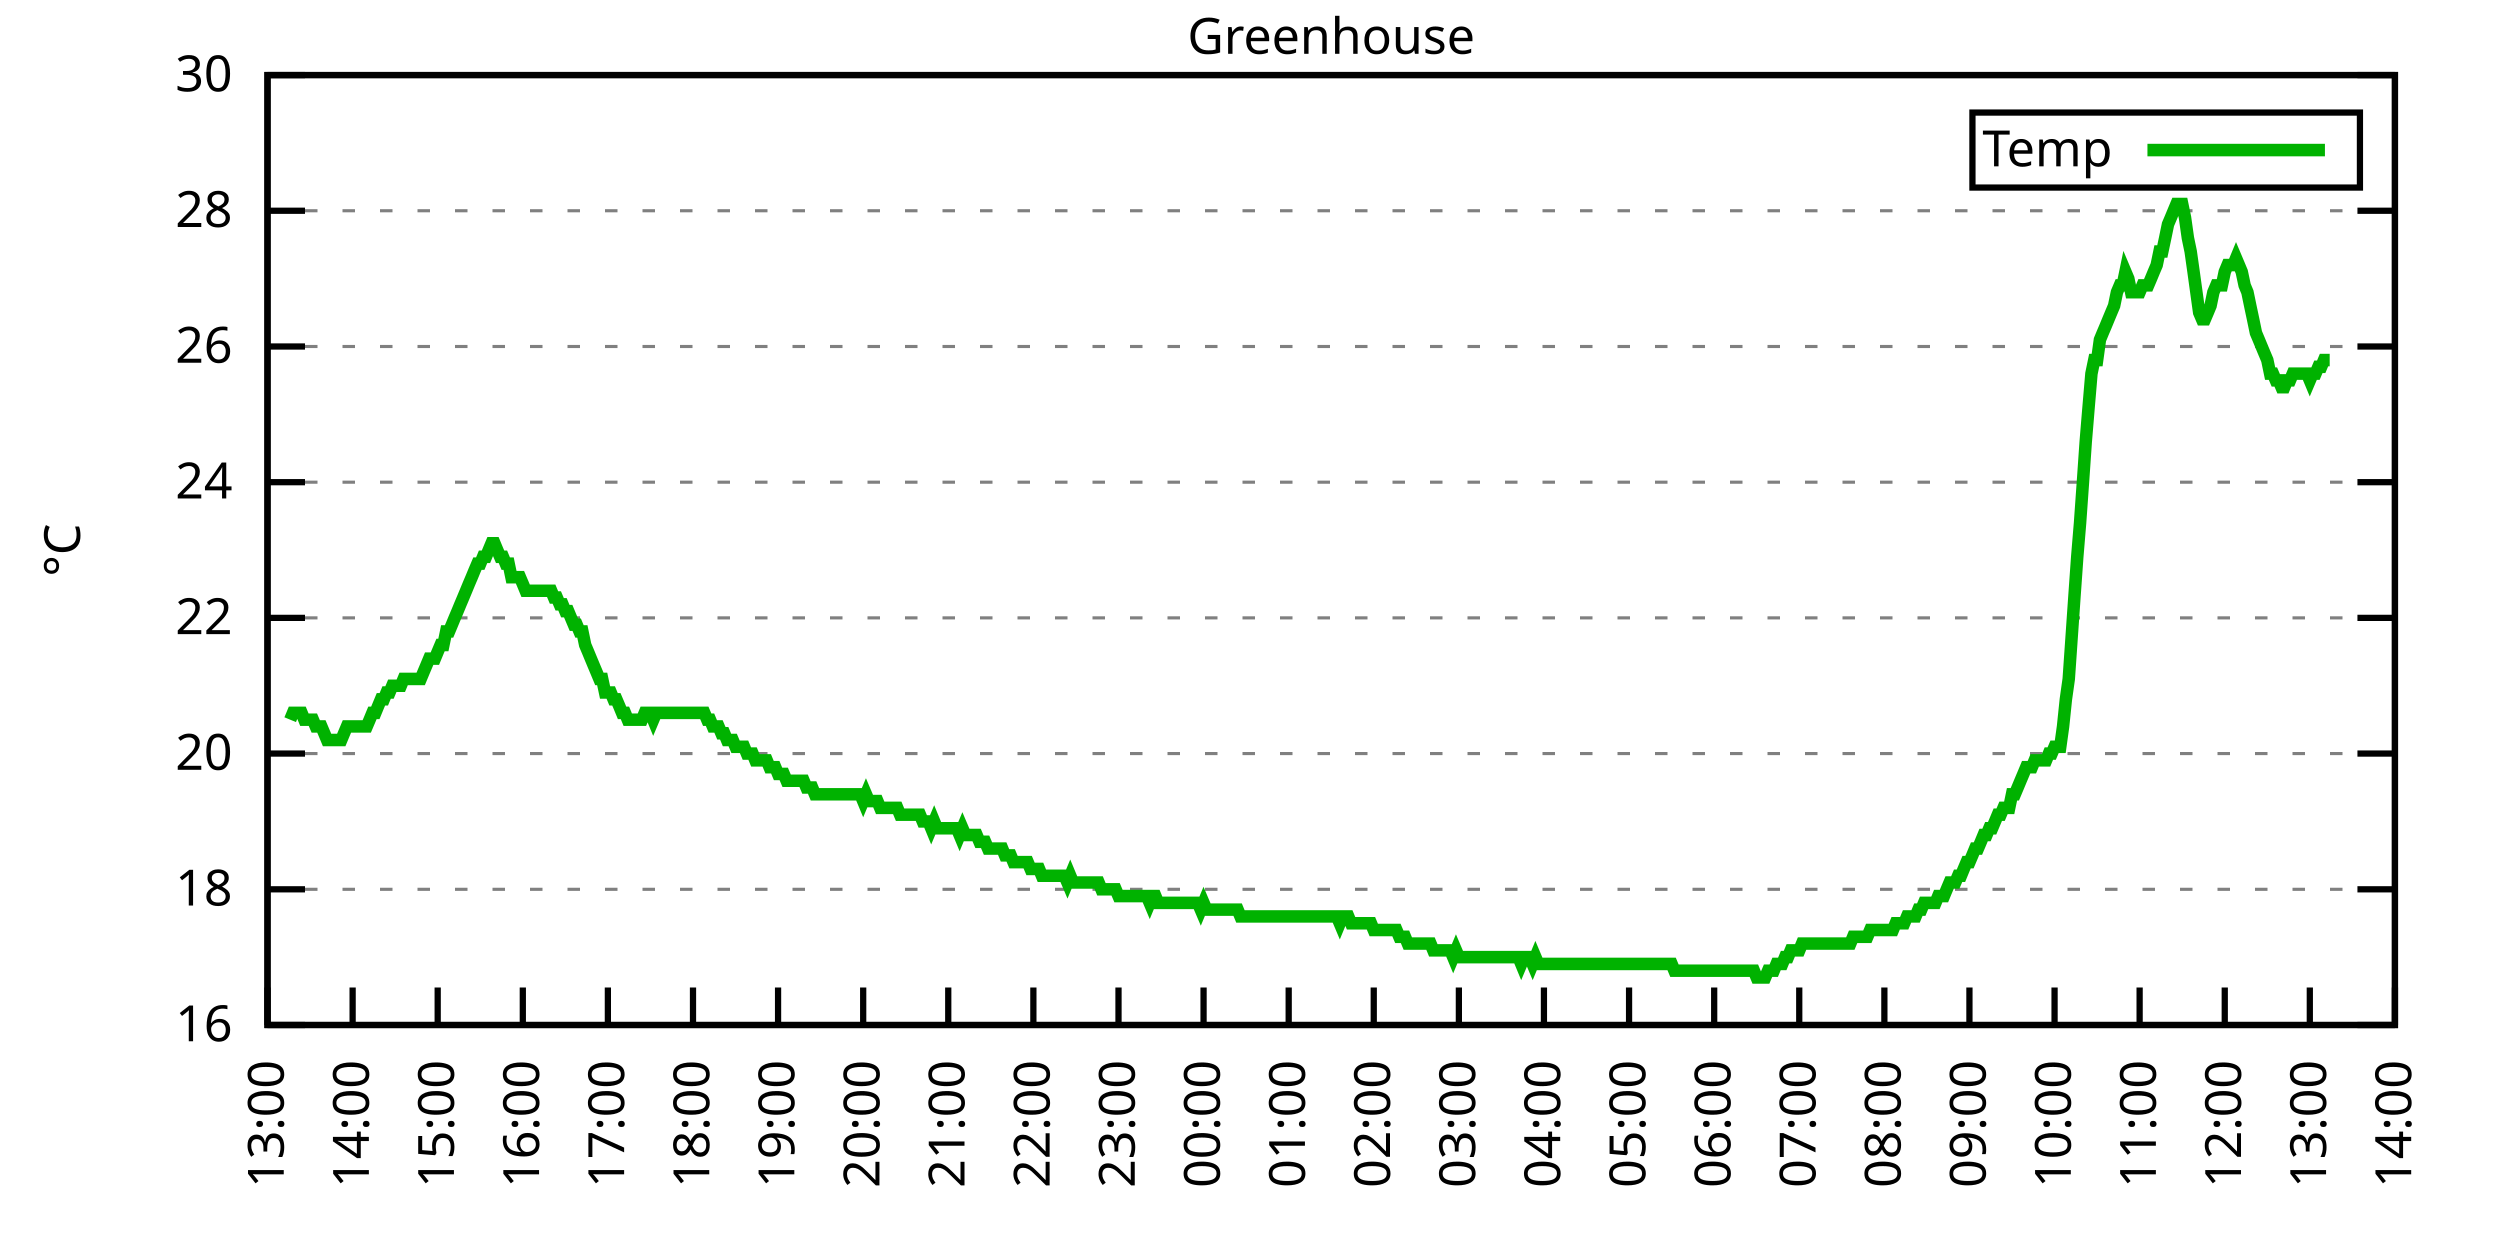
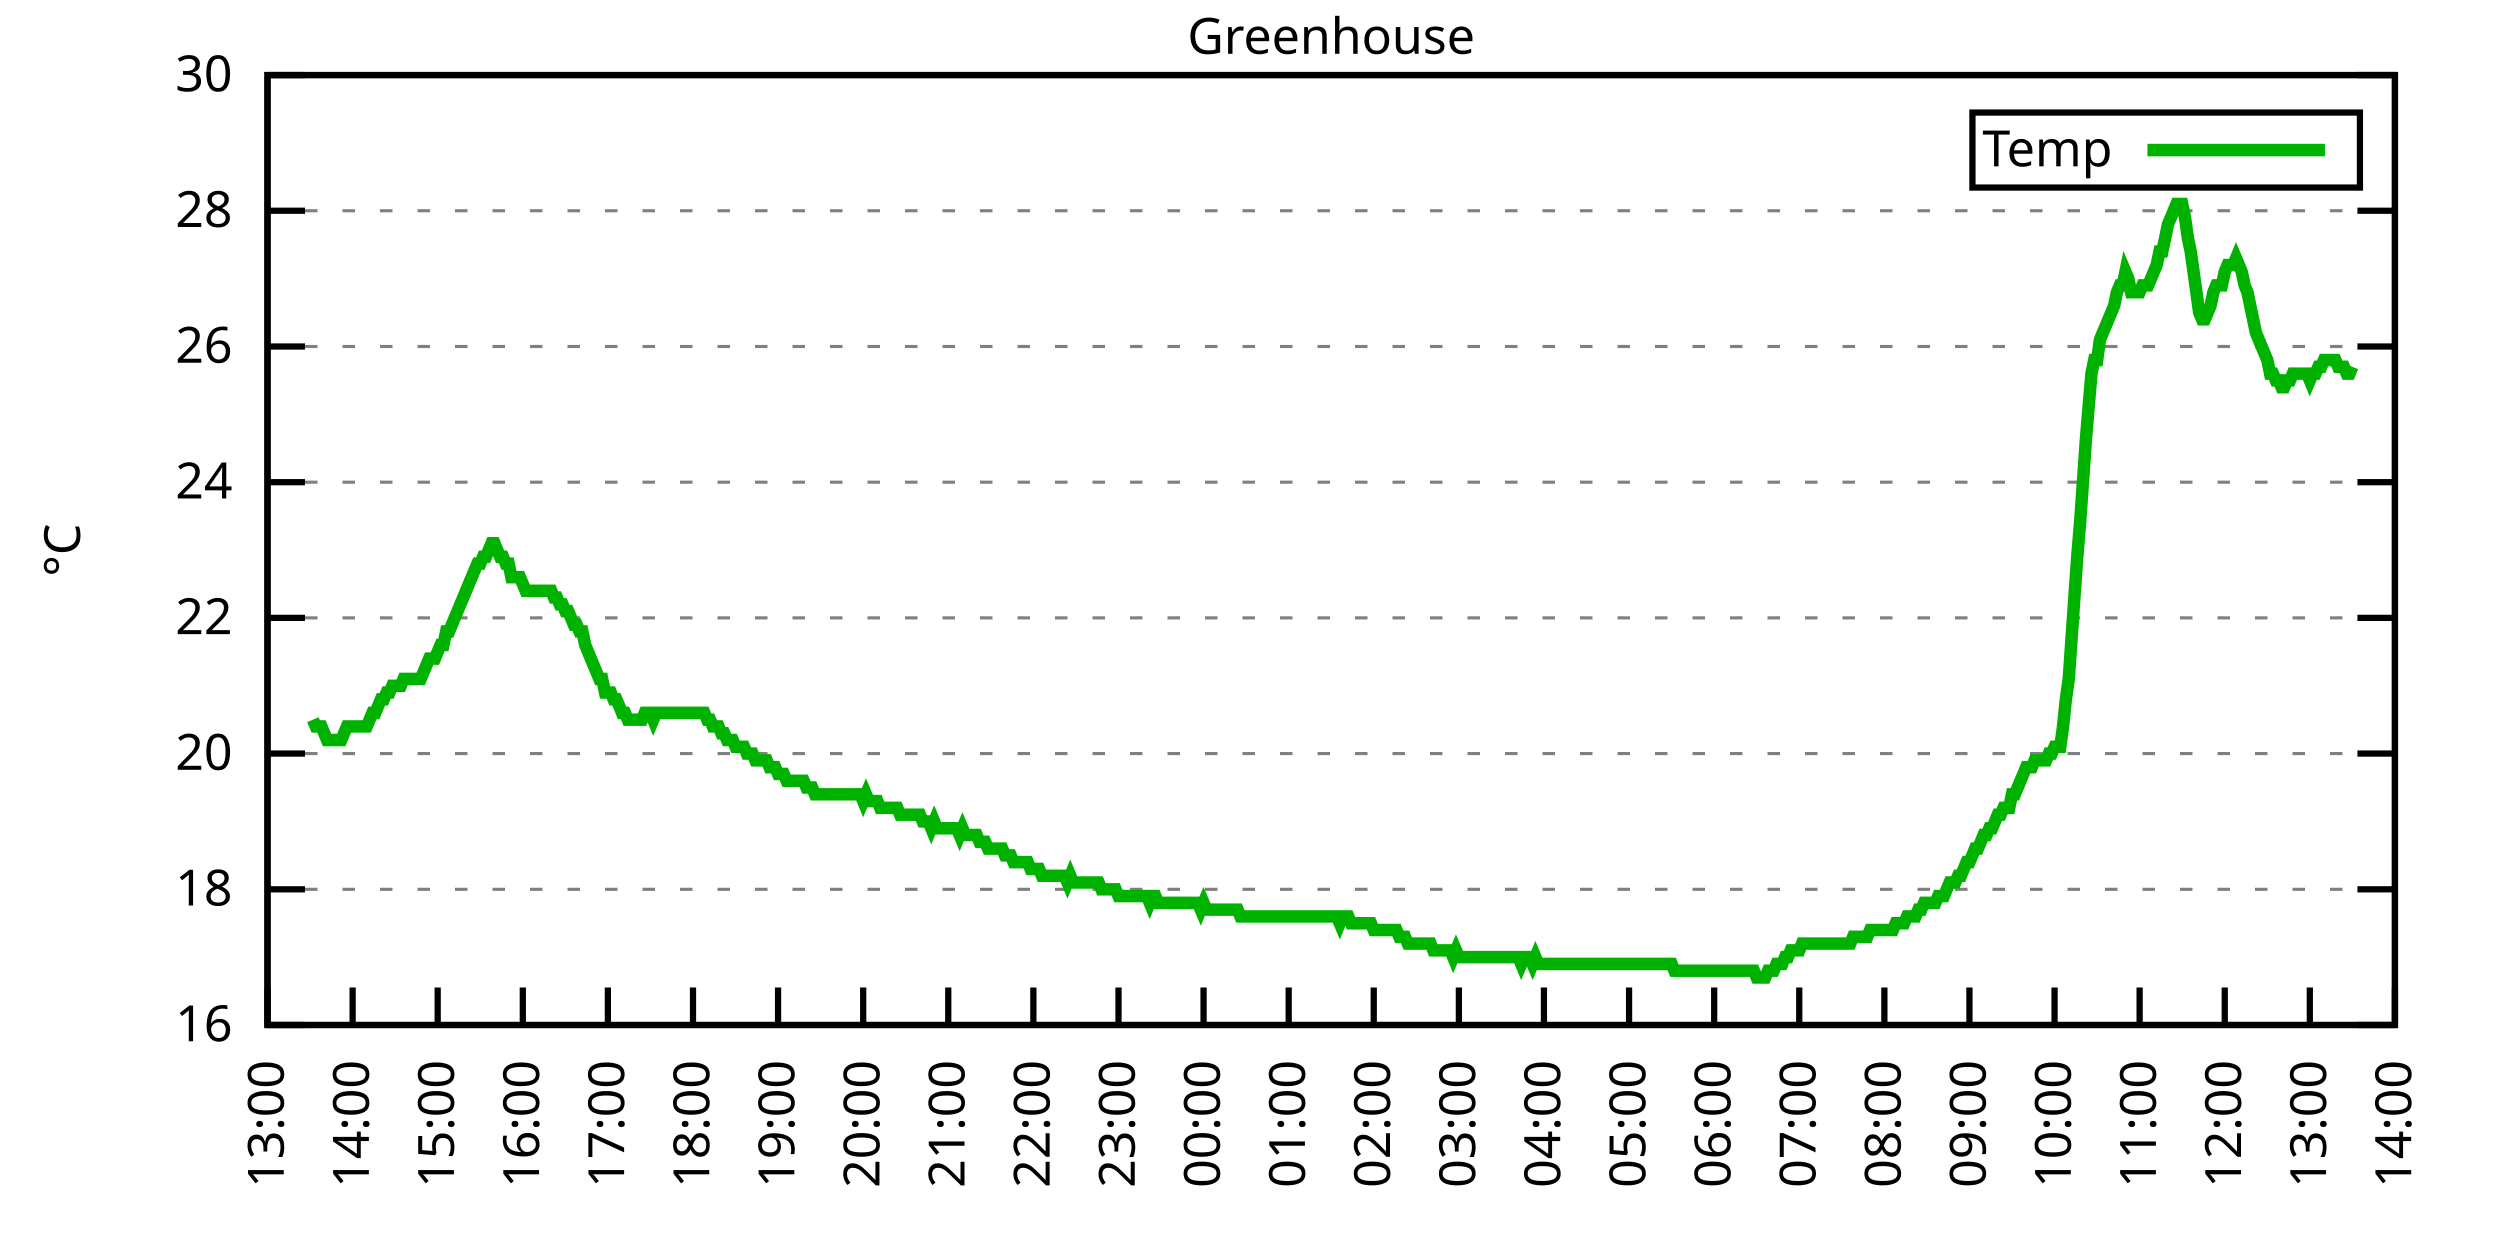
<svg xmlns="http://www.w3.org/2000/svg" xmlns:xlink="http://www.w3.org/1999/xlink" width="400" height="200" viewBox="0 0 400 200">
  <g id="gnuplot_canvas">
    <rect x="0" y="0" width="400" height="200" fill="none" />
    <defs>
      <circle id="gpDot" r="0.5" stroke-width="0.5" stroke="currentColor" />
      <path id="gpPt0" stroke-width="0.333" stroke="currentColor" d="M-1,0 h2 M0,-1 v2" />
      <path id="gpPt1" stroke-width="0.333" stroke="currentColor" d="M-1,-1 L1,1 M1,-1 L-1,1" />
      <path id="gpPt2" stroke-width="0.333" stroke="currentColor" d="M-1,0 L1,0 M0,-1 L0,1 M-1,-1 L1,1 M-1,1 L1,-1" />
      <rect id="gpPt3" stroke-width="0.333" stroke="currentColor" x="-1" y="-1" width="2" height="2" />
      <rect id="gpPt4" stroke-width="0.333" stroke="currentColor" fill="currentColor" x="-1" y="-1" width="2" height="2" />
      <circle id="gpPt5" stroke-width="0.333" stroke="currentColor" cx="0" cy="0" r="1" />
      <use xlink:href="#gpPt5" id="gpPt6" fill="currentColor" stroke="none" />
      <path id="gpPt7" stroke-width="0.333" stroke="currentColor" d="M0,-1.33 L-1.33,0.67 L1.33,0.67 z" />
      <use xlink:href="#gpPt7" id="gpPt8" fill="currentColor" stroke="none" />
      <use xlink:href="#gpPt7" id="gpPt9" stroke="currentColor" transform="rotate(180)" />
      <use xlink:href="#gpPt9" id="gpPt10" fill="currentColor" stroke="none" />
      <use xlink:href="#gpPt3" id="gpPt11" stroke="currentColor" transform="rotate(45)" />
      <use xlink:href="#gpPt11" id="gpPt12" fill="currentColor" stroke="none" />
      <path id="gpPt13" stroke-width="0.333" stroke="currentColor" d="M0,1.330 L1.265,0.411 L0.782,-1.067 L-0.782,-1.076 L-1.265,0.411 z" />
      <use xlink:href="#gpPt13" id="gpPt14" fill="currentColor" stroke="none" />
      <filter id="textbox" filterUnits="objectBoundingBox" x="0" y="0" height="1" width="1">
        <feFlood flood-color="white" flood-opacity="1" result="bgnd" />
        <feComposite in="SourceGraphic" in2="bgnd" operator="atop" />
      </filter>
      <filter id="greybox" filterUnits="objectBoundingBox" x="0" y="0" height="1" width="1">
        <feFlood flood-color="lightgrey" flood-opacity="1" result="grey" />
        <feComposite in="SourceGraphic" in2="grey" operator="atop" />
      </filter>
    </defs>
    <g fill="none" color="white" stroke="currentColor" stroke-width="1.00" stroke-linecap="butt" stroke-linejoin="miter">
</g>
    <g fill="none" color="black" stroke="currentColor" stroke-width="1.00" stroke-linecap="butt" stroke-linejoin="miter">
      <g stroke="none" shape-rendering="crispEdges">
        <polygon fill="rgb(255, 255, 255)" points="42.80,164.00 383.18,164.00 383.18,12.02 42.80,12.02 " />
      </g>
    </g>
    <g fill="none" color="black" stroke="currentColor" stroke-width="1.00" stroke-linecap="butt" stroke-linejoin="miter">
</g>
    <g fill="none" color="black" stroke="black" stroke-width="0.50" stroke-linecap="butt" stroke-linejoin="miter">
</g>
    <g fill="none" color="gray" stroke="currentColor" stroke-width="0.50" stroke-linecap="butt" stroke-linejoin="miter">
      <path stroke="gray" stroke-dasharray="2,4" class="gridline" d="M42.80,164.00 L383.19,164.00  " />
    </g>
    <g fill="none" color="gray" stroke="gray" stroke-width="1.00" stroke-linecap="butt" stroke-linejoin="miter">
</g>
    <g fill="none" color="black" stroke="currentColor" stroke-width="1.00" stroke-linecap="butt" stroke-linejoin="miter">
      <path stroke="black" d="M42.80,164.00 L48.80,164.00 M383.19,164.00 L377.19,164.00  " />
      <g transform="translate(37.20,166.60)" stroke="none" fill="black" font-family="Sans" font-size="8.00" text-anchor="end">
        <text>
          <tspan font-family="Sans"> 16</tspan>
        </text>
      </g>
    </g>
    <g fill="none" color="black" stroke="currentColor" stroke-width="1.00" stroke-linecap="butt" stroke-linejoin="miter">
</g>
    <g fill="none" color="black" stroke="black" stroke-width="0.50" stroke-linecap="butt" stroke-linejoin="miter">
</g>
    <g fill="none" color="gray" stroke="currentColor" stroke-width="0.50" stroke-linecap="butt" stroke-linejoin="miter">
      <path stroke="gray" stroke-dasharray="2,4" class="gridline" d="M42.80,142.29 L383.19,142.29  " />
    </g>
    <g fill="none" color="gray" stroke="gray" stroke-width="1.00" stroke-linecap="butt" stroke-linejoin="miter">
</g>
    <g fill="none" color="black" stroke="currentColor" stroke-width="1.00" stroke-linecap="butt" stroke-linejoin="miter">
      <path stroke="black" d="M42.80,142.29 L48.80,142.29 M383.19,142.29 L377.19,142.29  " />
      <g transform="translate(37.20,144.89)" stroke="none" fill="black" font-family="Sans" font-size="8.00" text-anchor="end">
        <text>
          <tspan font-family="Sans"> 18</tspan>
        </text>
      </g>
    </g>
    <g fill="none" color="black" stroke="currentColor" stroke-width="1.00" stroke-linecap="butt" stroke-linejoin="miter">
</g>
    <g fill="none" color="black" stroke="black" stroke-width="0.50" stroke-linecap="butt" stroke-linejoin="miter">
</g>
    <g fill="none" color="gray" stroke="currentColor" stroke-width="0.50" stroke-linecap="butt" stroke-linejoin="miter">
      <path stroke="gray" stroke-dasharray="2,4" class="gridline" d="M42.80,120.57 L383.19,120.57  " />
    </g>
    <g fill="none" color="gray" stroke="gray" stroke-width="1.00" stroke-linecap="butt" stroke-linejoin="miter">
</g>
    <g fill="none" color="black" stroke="currentColor" stroke-width="1.00" stroke-linecap="butt" stroke-linejoin="miter">
      <path stroke="black" d="M42.80,120.57 L48.80,120.57 M383.19,120.57 L377.19,120.57  " />
      <g transform="translate(37.20,123.17)" stroke="none" fill="black" font-family="Sans" font-size="8.00" text-anchor="end">
        <text>
          <tspan font-family="Sans"> 20</tspan>
        </text>
      </g>
    </g>
    <g fill="none" color="black" stroke="currentColor" stroke-width="1.00" stroke-linecap="butt" stroke-linejoin="miter">
</g>
    <g fill="none" color="black" stroke="black" stroke-width="0.50" stroke-linecap="butt" stroke-linejoin="miter">
</g>
    <g fill="none" color="gray" stroke="currentColor" stroke-width="0.50" stroke-linecap="butt" stroke-linejoin="miter">
      <path stroke="gray" stroke-dasharray="2,4" class="gridline" d="M42.80,98.86 L383.19,98.86  " />
    </g>
    <g fill="none" color="gray" stroke="gray" stroke-width="1.00" stroke-linecap="butt" stroke-linejoin="miter">
</g>
    <g fill="none" color="black" stroke="currentColor" stroke-width="1.00" stroke-linecap="butt" stroke-linejoin="miter">
      <path stroke="black" d="M42.80,98.86 L48.80,98.86 M383.19,98.86 L377.19,98.86  " />
      <g transform="translate(37.20,101.46)" stroke="none" fill="black" font-family="Sans" font-size="8.00" text-anchor="end">
        <text>
          <tspan font-family="Sans"> 22</tspan>
        </text>
      </g>
    </g>
    <g fill="none" color="black" stroke="currentColor" stroke-width="1.00" stroke-linecap="butt" stroke-linejoin="miter">
</g>
    <g fill="none" color="black" stroke="black" stroke-width="0.50" stroke-linecap="butt" stroke-linejoin="miter">
</g>
    <g fill="none" color="gray" stroke="currentColor" stroke-width="0.50" stroke-linecap="butt" stroke-linejoin="miter">
      <path stroke="gray" stroke-dasharray="2,4" class="gridline" d="M42.80,77.15 L383.19,77.15  " />
    </g>
    <g fill="none" color="gray" stroke="gray" stroke-width="1.00" stroke-linecap="butt" stroke-linejoin="miter">
</g>
    <g fill="none" color="black" stroke="currentColor" stroke-width="1.00" stroke-linecap="butt" stroke-linejoin="miter">
      <path stroke="black" d="M42.80,77.15 L48.80,77.15 M383.19,77.15 L377.19,77.15  " />
      <g transform="translate(37.20,79.75)" stroke="none" fill="black" font-family="Sans" font-size="8.00" text-anchor="end">
        <text>
          <tspan font-family="Sans"> 24</tspan>
        </text>
      </g>
    </g>
    <g fill="none" color="black" stroke="currentColor" stroke-width="1.00" stroke-linecap="butt" stroke-linejoin="miter">
</g>
    <g fill="none" color="black" stroke="black" stroke-width="0.50" stroke-linecap="butt" stroke-linejoin="miter">
</g>
    <g fill="none" color="gray" stroke="currentColor" stroke-width="0.50" stroke-linecap="butt" stroke-linejoin="miter">
      <path stroke="gray" stroke-dasharray="2,4" class="gridline" d="M42.80,55.44 L383.19,55.44  " />
    </g>
    <g fill="none" color="gray" stroke="gray" stroke-width="1.00" stroke-linecap="butt" stroke-linejoin="miter">
</g>
    <g fill="none" color="black" stroke="currentColor" stroke-width="1.00" stroke-linecap="butt" stroke-linejoin="miter">
      <path stroke="black" d="M42.80,55.44 L48.80,55.44 M383.19,55.44 L377.19,55.44  " />
      <g transform="translate(37.20,58.04)" stroke="none" fill="black" font-family="Sans" font-size="8.00" text-anchor="end">
        <text>
          <tspan font-family="Sans"> 26</tspan>
        </text>
      </g>
    </g>
    <g fill="none" color="black" stroke="currentColor" stroke-width="1.00" stroke-linecap="butt" stroke-linejoin="miter">
</g>
    <g fill="none" color="black" stroke="black" stroke-width="0.50" stroke-linecap="butt" stroke-linejoin="miter">
</g>
    <g fill="none" color="gray" stroke="currentColor" stroke-width="0.50" stroke-linecap="butt" stroke-linejoin="miter">
      <path stroke="gray" stroke-dasharray="2,4" class="gridline" d="M42.80,33.72 L383.19,33.72  " />
    </g>
    <g fill="none" color="gray" stroke="gray" stroke-width="1.00" stroke-linecap="butt" stroke-linejoin="miter">
</g>
    <g fill="none" color="black" stroke="currentColor" stroke-width="1.00" stroke-linecap="butt" stroke-linejoin="miter">
      <path stroke="black" d="M42.80,33.72 L48.80,33.72 M383.19,33.72 L377.19,33.72  " />
      <g transform="translate(37.20,36.32)" stroke="none" fill="black" font-family="Sans" font-size="8.00" text-anchor="end">
        <text>
          <tspan font-family="Sans"> 28</tspan>
        </text>
      </g>
    </g>
    <g fill="none" color="black" stroke="currentColor" stroke-width="1.00" stroke-linecap="butt" stroke-linejoin="miter">
</g>
    <g fill="none" color="black" stroke="black" stroke-width="0.50" stroke-linecap="butt" stroke-linejoin="miter">
</g>
    <g fill="none" color="gray" stroke="currentColor" stroke-width="0.50" stroke-linecap="butt" stroke-linejoin="miter">
      <path stroke="gray" stroke-dasharray="2,4" class="gridline" d="M42.80,12.01 L383.19,12.01  " />
    </g>
    <g fill="none" color="gray" stroke="gray" stroke-width="1.00" stroke-linecap="butt" stroke-linejoin="miter">
</g>
    <g fill="none" color="black" stroke="currentColor" stroke-width="1.00" stroke-linecap="butt" stroke-linejoin="miter">
      <path stroke="black" d="M42.80,12.01 L48.80,12.01 M383.19,12.01 L377.19,12.01  " />
      <g transform="translate(37.20,14.61)" stroke="none" fill="black" font-family="Sans" font-size="8.00" text-anchor="end">
        <text>
          <tspan font-family="Sans"> 30</tspan>
        </text>
      </g>
    </g>
    <g fill="none" color="black" stroke="currentColor" stroke-width="1.00" stroke-linecap="butt" stroke-linejoin="miter">
      <path stroke="black" d="M42.80,164.00 L42.80,158.00  " />
      <g transform="translate(45.40,169.60) rotate(270.00)" stroke="none" fill="black" font-family="Sans" font-size="8.00" text-anchor="end">
        <text>
          <tspan font-family="Sans">13:00</tspan>
        </text>
      </g>
    </g>
    <g fill="none" color="black" stroke="currentColor" stroke-width="1.00" stroke-linecap="butt" stroke-linejoin="miter">
      <path stroke="black" d="M56.42,164.00 L56.42,158.00  " />
      <g transform="translate(59.02,169.60) rotate(270.00)" stroke="none" fill="black" font-family="Sans" font-size="8.00" text-anchor="end">
        <text>
          <tspan font-family="Sans">14:00</tspan>
        </text>
      </g>
    </g>
    <g fill="none" color="black" stroke="currentColor" stroke-width="1.00" stroke-linecap="butt" stroke-linejoin="miter">
      <path stroke="black" d="M70.03,164.00 L70.03,158.00  " />
      <g transform="translate(72.63,169.60) rotate(270.00)" stroke="none" fill="black" font-family="Sans" font-size="8.00" text-anchor="end">
        <text>
          <tspan font-family="Sans">15:00</tspan>
        </text>
      </g>
    </g>
    <g fill="none" color="black" stroke="currentColor" stroke-width="1.00" stroke-linecap="butt" stroke-linejoin="miter">
      <path stroke="black" d="M83.65,164.00 L83.65,158.00  " />
      <g transform="translate(86.25,169.60) rotate(270.00)" stroke="none" fill="black" font-family="Sans" font-size="8.00" text-anchor="end">
        <text>
          <tspan font-family="Sans">16:00</tspan>
        </text>
      </g>
    </g>
    <g fill="none" color="black" stroke="currentColor" stroke-width="1.00" stroke-linecap="butt" stroke-linejoin="miter">
      <path stroke="black" d="M97.26,164.00 L97.26,158.00  " />
      <g transform="translate(99.86,169.60) rotate(270.00)" stroke="none" fill="black" font-family="Sans" font-size="8.00" text-anchor="end">
        <text>
          <tspan font-family="Sans">17:00</tspan>
        </text>
      </g>
    </g>
    <g fill="none" color="black" stroke="currentColor" stroke-width="1.00" stroke-linecap="butt" stroke-linejoin="miter">
      <path stroke="black" d="M110.88,164.00 L110.88,158.00  " />
      <g transform="translate(113.48,169.60) rotate(270.00)" stroke="none" fill="black" font-family="Sans" font-size="8.00" text-anchor="end">
        <text>
          <tspan font-family="Sans">18:00</tspan>
        </text>
      </g>
    </g>
    <g fill="none" color="black" stroke="currentColor" stroke-width="1.00" stroke-linecap="butt" stroke-linejoin="miter">
      <path stroke="black" d="M124.49,164.00 L124.49,158.00  " />
      <g transform="translate(127.09,169.60) rotate(270.00)" stroke="none" fill="black" font-family="Sans" font-size="8.00" text-anchor="end">
        <text>
          <tspan font-family="Sans">19:00</tspan>
        </text>
      </g>
    </g>
    <g fill="none" color="black" stroke="currentColor" stroke-width="1.00" stroke-linecap="butt" stroke-linejoin="miter">
      <path stroke="black" d="M138.11,164.00 L138.11,158.00  " />
      <g transform="translate(140.71,169.60) rotate(270.00)" stroke="none" fill="black" font-family="Sans" font-size="8.00" text-anchor="end">
        <text>
          <tspan font-family="Sans">20:00</tspan>
        </text>
      </g>
    </g>
    <g fill="none" color="black" stroke="currentColor" stroke-width="1.00" stroke-linecap="butt" stroke-linejoin="miter">
      <path stroke="black" d="M151.72,164.00 L151.72,158.00  " />
      <g transform="translate(154.32,169.60) rotate(270.00)" stroke="none" fill="black" font-family="Sans" font-size="8.00" text-anchor="end">
        <text>
          <tspan font-family="Sans">21:00</tspan>
        </text>
      </g>
    </g>
    <g fill="none" color="black" stroke="currentColor" stroke-width="1.00" stroke-linecap="butt" stroke-linejoin="miter">
      <path stroke="black" d="M165.34,164.00 L165.34,158.00  " />
      <g transform="translate(167.94,169.60) rotate(270.00)" stroke="none" fill="black" font-family="Sans" font-size="8.00" text-anchor="end">
        <text>
          <tspan font-family="Sans">22:00</tspan>
        </text>
      </g>
    </g>
    <g fill="none" color="black" stroke="currentColor" stroke-width="1.00" stroke-linecap="butt" stroke-linejoin="miter">
      <path stroke="black" d="M178.96,164.00 L178.96,158.00  " />
      <g transform="translate(181.56,169.60) rotate(270.00)" stroke="none" fill="black" font-family="Sans" font-size="8.00" text-anchor="end">
        <text>
          <tspan font-family="Sans">23:00</tspan>
        </text>
      </g>
    </g>
    <g fill="none" color="black" stroke="currentColor" stroke-width="1.00" stroke-linecap="butt" stroke-linejoin="miter">
      <path stroke="black" d="M192.57,164.00 L192.57,158.00  " />
      <g transform="translate(195.17,169.60) rotate(270.00)" stroke="none" fill="black" font-family="Sans" font-size="8.00" text-anchor="end">
        <text>
          <tspan font-family="Sans">00:00</tspan>
        </text>
      </g>
    </g>
    <g fill="none" color="black" stroke="currentColor" stroke-width="1.00" stroke-linecap="butt" stroke-linejoin="miter">
      <path stroke="black" d="M206.19,164.00 L206.19,158.00  " />
      <g transform="translate(208.79,169.60) rotate(270.00)" stroke="none" fill="black" font-family="Sans" font-size="8.00" text-anchor="end">
        <text>
          <tspan font-family="Sans">01:00</tspan>
        </text>
      </g>
    </g>
    <g fill="none" color="black" stroke="currentColor" stroke-width="1.00" stroke-linecap="butt" stroke-linejoin="miter">
      <path stroke="black" d="M219.80,164.00 L219.80,158.00  " />
      <g transform="translate(222.40,169.60) rotate(270.00)" stroke="none" fill="black" font-family="Sans" font-size="8.00" text-anchor="end">
        <text>
          <tspan font-family="Sans">02:00</tspan>
        </text>
      </g>
    </g>
    <g fill="none" color="black" stroke="currentColor" stroke-width="1.00" stroke-linecap="butt" stroke-linejoin="miter">
      <path stroke="black" d="M233.42,164.00 L233.42,158.00  " />
      <g transform="translate(236.02,169.60) rotate(270.00)" stroke="none" fill="black" font-family="Sans" font-size="8.00" text-anchor="end">
        <text>
          <tspan font-family="Sans">03:00</tspan>
        </text>
      </g>
    </g>
    <g fill="none" color="black" stroke="currentColor" stroke-width="1.00" stroke-linecap="butt" stroke-linejoin="miter">
      <path stroke="black" d="M247.03,164.00 L247.03,158.00  " />
      <g transform="translate(249.63,169.60) rotate(270.00)" stroke="none" fill="black" font-family="Sans" font-size="8.00" text-anchor="end">
        <text>
          <tspan font-family="Sans">04:00</tspan>
        </text>
      </g>
    </g>
    <g fill="none" color="black" stroke="currentColor" stroke-width="1.00" stroke-linecap="butt" stroke-linejoin="miter">
      <path stroke="black" d="M260.65,164.00 L260.65,158.00  " />
      <g transform="translate(263.25,169.60) rotate(270.00)" stroke="none" fill="black" font-family="Sans" font-size="8.00" text-anchor="end">
        <text>
          <tspan font-family="Sans">05:00</tspan>
        </text>
      </g>
    </g>
    <g fill="none" color="black" stroke="currentColor" stroke-width="1.00" stroke-linecap="butt" stroke-linejoin="miter">
      <path stroke="black" d="M274.27,164.00 L274.27,158.00  " />
      <g transform="translate(276.87,169.60) rotate(270.00)" stroke="none" fill="black" font-family="Sans" font-size="8.00" text-anchor="end">
        <text>
          <tspan font-family="Sans">06:00</tspan>
        </text>
      </g>
    </g>
    <g fill="none" color="black" stroke="currentColor" stroke-width="1.00" stroke-linecap="butt" stroke-linejoin="miter">
      <path stroke="black" d="M287.88,164.00 L287.88,158.00  " />
      <g transform="translate(290.48,169.60) rotate(270.00)" stroke="none" fill="black" font-family="Sans" font-size="8.00" text-anchor="end">
        <text>
          <tspan font-family="Sans">07:00</tspan>
        </text>
      </g>
    </g>
    <g fill="none" color="black" stroke="currentColor" stroke-width="1.00" stroke-linecap="butt" stroke-linejoin="miter">
      <path stroke="black" d="M301.50,164.00 L301.50,158.00  " />
      <g transform="translate(304.10,169.60) rotate(270.00)" stroke="none" fill="black" font-family="Sans" font-size="8.00" text-anchor="end">
        <text>
          <tspan font-family="Sans">08:00</tspan>
        </text>
      </g>
    </g>
    <g fill="none" color="black" stroke="currentColor" stroke-width="1.00" stroke-linecap="butt" stroke-linejoin="miter">
      <path stroke="black" d="M315.11,164.00 L315.11,158.00  " />
      <g transform="translate(317.71,169.60) rotate(270.00)" stroke="none" fill="black" font-family="Sans" font-size="8.00" text-anchor="end">
        <text>
          <tspan font-family="Sans">09:00</tspan>
        </text>
      </g>
    </g>
    <g fill="none" color="black" stroke="currentColor" stroke-width="1.00" stroke-linecap="butt" stroke-linejoin="miter">
      <path stroke="black" d="M328.73,164.00 L328.73,158.00  " />
      <g transform="translate(331.33,169.60) rotate(270.00)" stroke="none" fill="black" font-family="Sans" font-size="8.00" text-anchor="end">
        <text>
          <tspan font-family="Sans">10:00</tspan>
        </text>
      </g>
    </g>
    <g fill="none" color="black" stroke="currentColor" stroke-width="1.00" stroke-linecap="butt" stroke-linejoin="miter">
      <path stroke="black" d="M342.34,164.00 L342.34,158.00  " />
      <g transform="translate(344.94,169.60) rotate(270.00)" stroke="none" fill="black" font-family="Sans" font-size="8.00" text-anchor="end">
        <text>
          <tspan font-family="Sans">11:00</tspan>
        </text>
      </g>
    </g>
    <g fill="none" color="black" stroke="currentColor" stroke-width="1.00" stroke-linecap="butt" stroke-linejoin="miter">
      <path stroke="black" d="M355.96,164.00 L355.96,158.00  " />
      <g transform="translate(358.56,169.60) rotate(270.00)" stroke="none" fill="black" font-family="Sans" font-size="8.00" text-anchor="end">
        <text>
          <tspan font-family="Sans">12:00</tspan>
        </text>
      </g>
    </g>
    <g fill="none" color="black" stroke="currentColor" stroke-width="1.00" stroke-linecap="butt" stroke-linejoin="miter">
      <path stroke="black" d="M369.57,164.00 L369.57,158.00  " />
      <g transform="translate(372.17,169.60) rotate(270.00)" stroke="none" fill="black" font-family="Sans" font-size="8.00" text-anchor="end">
        <text>
          <tspan font-family="Sans">13:00</tspan>
        </text>
      </g>
    </g>
    <g fill="none" color="black" stroke="currentColor" stroke-width="1.00" stroke-linecap="butt" stroke-linejoin="miter">
      <path stroke="black" d="M383.19,164.00 L383.19,158.00  " />
      <g transform="translate(385.79,169.60) rotate(270.00)" stroke="none" fill="black" font-family="Sans" font-size="8.00" text-anchor="end">
        <text>
          <tspan font-family="Sans">14:00</tspan>
        </text>
      </g>
    </g>
    <g fill="none" color="black" stroke="currentColor" stroke-width="1.00" stroke-linecap="butt" stroke-linejoin="miter">
</g>
    <g fill="none" color="black" stroke="currentColor" stroke-width="1.00" stroke-linecap="butt" stroke-linejoin="miter">
      <path stroke="black" d="M42.80,12.01 L42.80,164.00 L383.19,164.00 L383.19,12.01 L42.80,12.01 Z  " />
    </g>
    <g fill="none" color="black" stroke="currentColor" stroke-width="1.00" stroke-linecap="butt" stroke-linejoin="miter">
</g>
    <g fill="none" color="black" stroke="currentColor" stroke-width="1.00" stroke-linecap="butt" stroke-linejoin="miter">
      <path stroke="black" d="M315.59,30.01 L315.59,18.01 L377.59,18.01 L377.59,30.01 L315.59,30.01 Z  " />
    </g>
    <g id="Greenhouse_plot_1">
      <g fill="none" color="white" stroke="black" stroke-width="2.00" stroke-linecap="butt" stroke-linejoin="miter">
</g>
      <g fill="none" color="black" stroke="currentColor" stroke-width="2.00" stroke-linecap="butt" stroke-linejoin="miter">
        <g transform="translate(337.99,26.61)" stroke="none" fill="black" font-family="Sans" font-size="8.00" text-anchor="end">
          <text>
            <tspan font-family="Sans">Temp</tspan>
          </text>
        </g>
      </g>
      <g fill="none" color="black" stroke="currentColor" stroke-width="2.00" stroke-linecap="butt" stroke-linejoin="miter">
-         <path stroke="rgb(  0, 178,   0)" d="M343.59,24.01 L371.99,24.01 M46.43,115.15 L46.88,114.06 L47.34,114.06 L47.79,114.06 L48.25,114.06 L48.70,115.15   L49.15,115.15 L49.61,115.15 L50.06,115.15 L50.52,116.23 L50.97,116.23 L51.42,116.23 L51.88,117.32 L52.33,118.40   L52.78,118.40 L53.24,118.40 L53.69,118.40 L54.15,118.40 L54.60,118.40 L55.05,117.32 L55.51,116.23 L55.96,116.23   L56.42,116.23 L56.87,116.23 L57.32,116.23 L57.78,116.23 L58.23,116.23 L58.68,116.23 L59.14,115.15 L59.59,114.06   L60.05,114.06 L60.50,112.97 L60.95,111.89 L61.41,111.89 L61.86,110.80 L62.32,110.80 L62.77,109.72 L63.22,109.72   L63.68,109.72 L64.13,109.72 L64.58,108.63 L65.04,108.63 L65.49,108.63 L65.95,108.63 L66.40,108.63 L66.85,108.63   L67.31,108.63 L67.76,107.55 L68.22,106.46 L68.67,105.38 L69.12,105.38 L69.58,105.38 L70.03,104.29 L70.49,103.20   L70.94,103.20 L71.39,101.03 L71.85,101.03 L72.30,99.95 L72.75,98.86 L73.21,97.78 L73.66,96.69 L74.12,95.60   L74.57,94.52 L75.02,93.43 L75.48,92.35 L75.93,91.26 L76.39,90.18 L76.84,90.18 L77.29,89.09 L77.75,89.09   L78.20,88.00 L78.65,86.92 L79.11,86.92 L79.56,88.00 L80.02,89.09 L80.47,89.09 L80.92,90.18 L81.38,90.18   L81.83,92.35 L82.29,92.35 L82.74,92.35 L83.19,92.35 L83.65,93.43 L84.10,94.52 L84.55,94.52 L85.01,94.52   L85.46,94.52 L85.92,94.52 L86.37,94.52 L86.82,94.52 L87.28,94.52 L87.73,94.52 L88.19,94.52 L88.64,95.60   L89.09,95.60 L89.55,96.69 L90.00,96.69 L90.45,97.78 L90.91,97.78 L91.36,98.86 L91.82,99.95 L92.27,99.95   L92.72,101.03 L93.18,101.03 L93.63,103.20 L94.09,104.29 L94.54,105.38 L94.99,106.46 L95.45,107.55 L95.90,108.63   L96.35,108.63 L96.81,110.80 L97.26,110.80 L97.72,110.80 L98.17,111.89 L98.62,111.89 L99.08,112.97 L99.53,114.06   L99.99,114.06 L100.44,115.15 L100.89,115.15 L101.35,115.15 L101.80,115.15 L102.25,115.15 L102.71,115.15 L103.16,114.06   L103.62,114.06 L104.07,114.06 L104.52,115.15 L104.98,114.06 L105.43,114.06 L105.89,114.06 L106.34,114.06 L106.79,114.06   L107.25,114.06 L107.70,114.06 L108.15,114.06 L108.61,114.06 L109.06,114.06 L109.52,114.06 L109.97,114.06 L110.42,114.06   L110.88,114.06 L111.33,114.06 L111.79,114.06 L112.24,114.06 L112.69,114.06 L113.15,115.15 L113.60,115.15 L114.05,116.23   L114.51,116.23 L114.96,116.23 L115.42,117.32 L115.87,117.32 L116.32,118.40 L116.78,118.40 L117.23,118.40 L117.69,119.49   L118.14,119.49 L118.59,119.49 L119.05,119.49 L119.50,120.57 L119.96,120.57 L120.41,120.57 L120.86,121.66 L121.32,121.66   L121.77,121.66 L122.22,121.66 L122.68,121.66 L123.13,122.75 L123.59,122.75 L124.04,122.75 L124.49,123.83 L124.95,123.83   L125.40,123.83 L125.86,124.92 L126.31,124.92 L126.76,124.92 L127.22,124.92 L127.67,124.92 L128.12,124.92 L128.58,124.92   L129.03,126.00 L129.49,126.00 L129.94,126.00 L130.39,127.09 L130.85,127.09 L131.30,127.09 L131.76,127.09 L132.21,127.09   L132.66,127.09 L133.12,127.09 L133.57,127.09 L134.02,127.09 L134.48,127.09 L134.93,127.09 L135.39,127.09 L135.84,127.09   L136.29,127.09 L136.75,127.09 L137.20,127.09 L137.66,127.09 L138.11,128.17 L138.56,127.09 L139.02,128.17 L139.47,128.17   L139.92,128.17 L140.38,128.17 L140.83,129.26 L141.29,129.26 L141.74,129.26 L142.19,129.26 L142.65,129.26 L143.10,129.26   L143.56,129.26 L144.01,130.35 L144.46,130.35 L144.92,130.35 L145.37,130.35 L145.82,130.35 L146.28,130.35 L146.73,130.35   L147.19,130.35 L147.64,131.43 L148.09,131.43 L148.55,131.43 L149.00,132.52 L149.46,131.43 L149.91,132.52 L150.36,132.52   L150.82,132.52 L151.27,132.52 L151.72,132.52 L152.18,132.52 L152.63,132.52 L153.09,132.52 L153.54,133.60 L153.99,132.52   L154.45,133.60 L154.90,133.60 L155.36,133.60 L155.81,133.60 L156.26,133.60 L156.72,134.69 L157.17,134.69 L157.62,134.69   L158.08,135.77 L158.53,135.77 L158.99,135.77 L159.44,135.77 L159.89,135.77 L160.35,135.77 L160.80,136.86 L161.26,136.86   L161.71,136.86 L162.16,137.94 L162.62,137.94 L163.07,137.94 L163.52,137.94 L163.98,137.94 L164.43,137.94 L164.89,139.03   L165.34,139.03 L165.79,139.03 L166.25,139.03 L166.70,140.12 L167.16,140.12 L167.61,140.12 L168.06,140.12 L168.52,140.12   L168.97,140.12 L169.43,140.12 L169.88,140.12 L170.33,140.12 L170.79,141.20 L171.24,140.12 L171.69,141.20 L172.15,141.20   L172.60,141.20 L173.06,141.20 L173.51,141.20 L173.96,141.20 L174.42,141.20 L174.87,141.20 L175.33,141.20 L175.78,141.20   L176.23,142.29 L176.69,142.29 L177.14,142.29 L177.59,142.29 L178.05,142.29 L178.50,142.29 L178.96,143.37 L179.41,143.37   L179.86,143.37 L180.32,143.37 L180.77,143.37 L181.23,143.37 L181.68,143.37 L182.13,143.37 L182.59,143.37 L183.04,143.37   L183.49,143.37 L183.95,144.46 L184.40,143.37 L184.86,143.37 L185.31,144.46 L185.76,144.46 L186.22,144.46 L186.67,144.46   L187.13,144.46 L187.58,144.46 L188.03,144.46 L188.49,144.46 L188.94,144.46 L189.39,144.46 L189.85,144.46 L190.30,144.46   L190.76,144.46 L191.21,144.46 L191.66,144.46 L192.12,145.54 L192.57,144.46 L193.03,145.54 L193.48,145.54 L193.93,145.54   L194.39,145.54 L194.84,145.54 L195.29,145.54 L195.75,145.54 L196.20,145.54 L196.66,145.54 L197.11,145.54 L197.56,145.54   L198.02,145.54 L198.47,146.63 L198.93,146.63 L199.38,146.63 L199.83,146.63 L200.29,146.63 L200.74,146.63 L201.19,146.63   L201.65,146.63 L202.10,146.63 L202.56,146.63 L203.01,146.63 L203.46,146.63 L203.92,146.63 L204.37,146.63 L204.83,146.63   L205.28,146.63 L205.73,146.63 L206.19,146.63 L206.64,146.63 L207.09,146.63 L207.55,146.63 L208.00,146.63 L208.46,146.63   L208.91,146.63 L209.36,146.63 L209.82,146.63 L210.27,146.63 L210.73,146.63 L211.18,146.63 L211.63,146.63 L212.09,146.63   L212.54,146.63 L213.00,146.63 L213.45,146.63 L213.90,146.63 L214.36,147.72 L214.81,146.63 L215.26,146.63 L215.72,146.63   L216.17,147.72 L216.63,147.72 L217.08,147.72 L217.53,147.72 L217.99,147.72 L218.44,147.72 L218.90,147.72 L219.35,147.72   L219.80,148.80 L220.26,148.80 L220.71,148.80 L221.16,148.80 L221.62,148.80 L222.07,148.80 L222.53,148.80 L222.98,148.80   L223.43,148.80 L223.89,149.89 L224.34,149.89 L224.80,149.89 L225.25,150.97 L225.70,150.97 L226.16,150.97 L226.61,150.97   L227.06,150.97 L227.52,150.97 L227.97,150.97 L228.43,150.97 L228.88,150.97 L229.33,152.06 L229.79,152.06 L230.24,152.06   L230.70,152.06 L231.15,152.06 L231.60,152.06 L232.06,152.06 L232.51,153.14 L232.96,152.06 L233.42,153.14 L233.87,153.14   L234.33,153.14 L234.78,153.14 L235.23,153.14 L235.69,153.14 L236.14,153.14 L236.60,153.14 L237.05,153.14 L237.50,153.14   L237.96,153.14 L238.41,153.14 L238.86,153.14 L239.32,153.14 L239.77,153.14 L240.23,153.14 L240.68,153.14 L241.13,153.14   L241.59,153.14 L242.04,153.14 L242.50,153.14 L242.95,153.14 L243.40,154.23 L243.86,153.14 L244.31,153.14 L244.76,153.14   L245.22,154.23 L245.67,153.14 L246.13,154.23 L246.58,154.23 L247.03,154.23 L247.49,154.23 L247.94,154.23 L248.40,154.23   L248.85,154.23 L249.30,154.23 L249.76,154.23 L250.21,154.23 L250.66,154.23 L251.12,154.23 L251.57,154.23 L252.03,154.23   L252.48,154.23 L252.93,154.23 L253.39,154.23 L253.84,154.23 L254.30,154.23 L254.75,154.23 L255.20,154.23 L255.66,154.23   L256.11,154.23 L256.56,154.23 L257.02,154.23 L257.47,154.23 L257.93,154.23 L258.38,154.23 L258.83,154.23 L259.29,154.23   L259.74,154.23 L260.20,154.23 L260.65,154.23 L261.10,154.23 L261.56,154.23 L262.01,154.23 L262.47,154.23 L262.92,154.23   L263.37,154.23 L263.83,154.23 L264.28,154.23 L264.73,154.23 L265.19,154.23 L265.64,154.23 L266.10,154.23 L266.55,154.23   L267.00,154.23 L267.46,154.23 L267.91,155.31 L268.37,155.31 L268.82,155.31 L269.27,155.31 L269.73,155.31 L270.18,155.31   L270.63,155.31 L271.09,155.31 L271.54,155.31 L272.00,155.31 L272.45,155.31 L272.90,155.31 L273.36,155.31 L273.81,155.31   L274.27,155.31 L274.72,155.31 L275.17,155.31 L275.63,155.31 L276.08,155.31 L276.53,155.31 L276.99,155.31 L277.44,155.31   L277.90,155.31 L278.35,155.31 L278.80,155.31 L279.26,155.31 L279.71,155.31 L280.17,155.31 L280.62,155.31 L281.07,156.40   L281.53,156.40 L281.98,156.40 L282.43,156.40 L282.89,155.31 L283.34,155.31 L283.80,155.31 L284.25,154.23 L284.70,154.23   L285.16,154.23 L285.61,153.14 L286.07,153.14 L286.52,152.06 L286.97,152.06 L287.43,152.06 L287.88,152.06 L288.33,150.97   L288.79,150.97 L289.24,150.97 L289.70,150.97 L290.15,150.97 L290.60,150.97 L291.06,150.97 L291.51,150.97 L291.97,150.97   L292.42,150.97 L292.87,150.97 L293.33,150.97 L293.78,150.97 L294.23,150.97 L294.69,150.97 L295.14,150.97 L295.60,150.97   L296.05,150.97 L296.50,149.89 L296.96,149.89 L297.41,149.89 L297.87,149.89 L298.32,149.89 L298.77,149.89 L299.23,148.80   L299.68,148.80 L300.13,148.80 L300.59,148.80 L301.04,148.80 L301.50,148.80 L301.95,148.80 L302.40,148.80 L302.86,148.80   L303.31,147.72 L303.77,147.72 L304.22,147.72 L304.67,147.72 L305.13,146.63 L305.58,146.63 L306.03,146.63 L306.49,146.63   L306.94,145.54 L307.40,145.54 L307.85,144.46 L308.30,144.46 L308.76,144.46 L309.21,144.46 L309.67,144.46 L310.12,143.37   L310.57,143.37 L311.03,143.37 L311.48,142.29 L311.94,141.20 L312.39,141.20 L312.84,141.20 L313.30,140.12 L313.75,140.12   L314.20,139.03 L314.66,137.94 L315.11,137.94 L315.57,136.86 L316.02,135.77 L316.47,135.77 L316.93,134.69 L317.38,133.60   L317.84,133.60 L318.29,132.52 L318.74,132.52 L319.20,131.43 L319.65,130.35 L320.10,130.35 L320.56,129.26 L321.01,129.26   L321.47,129.26 L321.92,127.09 L322.37,127.09 L322.83,126.00 L323.28,124.92 L323.74,123.83 L324.19,122.75 L324.64,122.75   L325.10,122.75 L325.55,121.66 L326.00,121.66 L326.46,121.66 L326.91,121.66 L327.37,121.66 L327.82,120.57 L328.27,120.57   L328.73,119.49 L329.18,119.49 L329.64,119.49 L330.09,116.23 L330.54,111.89 L331.00,108.63 L331.45,102.12 L331.90,95.60   L332.36,89.09 L332.81,83.66 L333.27,77.15 L333.72,70.63 L334.17,65.21 L334.63,59.78 L335.08,57.61 L335.54,57.61   L335.99,54.35 L336.44,53.26 L336.90,52.18 L337.35,51.09 L337.80,50.01 L338.26,48.92 L338.71,46.75 L339.17,45.66   L339.62,45.66 L340.07,43.49 L340.53,44.58 L340.98,46.75 L341.44,46.75 L341.89,46.75 L342.34,46.75 L342.80,45.66   L343.25,45.66 L343.70,45.66 L344.16,44.58 L344.61,43.49 L345.07,42.41 L345.52,40.24 L345.97,40.24 L346.43,38.07   L346.88,35.89 L347.34,34.81 L347.79,33.72 L348.24,32.64 L348.70,32.64 L349.15,32.64 L349.60,34.81 L350.06,38.07   L350.51,40.24 L350.97,43.49 L351.42,46.75 L351.87,50.01 L352.33,51.09 L352.78,51.09 L353.24,50.01 L353.69,48.92   L354.14,46.75 L354.60,45.66 L355.05,45.66 L355.50,45.66 L355.96,43.49 L356.41,42.41 L356.87,42.41 L357.32,42.41   L357.77,41.32 L358.23,42.41 L358.68,43.49 L359.14,45.66 L359.59,46.75 L360.04,48.92 L360.50,51.09 L360.95,53.26   L361.41,54.35 L361.86,55.44 L362.31,56.52 L362.77,57.61 L363.22,59.78 L363.67,59.78 L364.13,60.86 L364.58,60.86   L365.04,61.95 L365.49,61.95 L365.94,60.86 L366.40,60.86 L366.85,59.78 L367.31,59.78 L367.76,59.78 L368.21,59.78   L368.67,59.78 L369.12,59.78 L369.57,60.86 L370.03,59.78 L370.48,59.78 L370.94,58.69 L371.39,58.69 L371.84,57.61   L372.30,57.61 L372.75,57.61  " />
+         <path stroke="rgb(  0, 178,   0)" d="M343.59,24.01 L371.99,24.01 M50.06,115.15 L50.52,116.23 L50.97,116.23 L51.42,116.23 L51.88,117.32 L52.33,118.40   L52.78,118.40 L53.24,118.40 L53.69,118.40 L54.15,118.40 L54.60,118.40 L55.05,117.32 L55.51,116.23 L55.96,116.23   L56.42,116.23 L56.87,116.23 L57.32,116.23 L57.78,116.23 L58.23,116.23 L58.68,116.23 L59.14,115.15 L59.59,114.06   L60.05,114.06 L60.50,112.97 L60.95,111.89 L61.41,111.89 L61.86,110.80 L62.32,110.80 L62.77,109.72 L63.22,109.72   L63.68,109.72 L64.13,109.72 L64.58,108.63 L65.04,108.63 L65.49,108.63 L65.95,108.63 L66.40,108.63 L66.85,108.63   L67.31,108.63 L67.76,107.55 L68.22,106.46 L68.67,105.38 L69.12,105.38 L69.58,105.38 L70.03,104.29 L70.49,103.20   L70.94,103.20 L71.39,101.03 L71.85,101.03 L72.30,99.95 L72.75,98.86 L73.21,97.78 L73.66,96.69 L74.12,95.60   L74.57,94.52 L75.02,93.43 L75.48,92.35 L75.93,91.26 L76.39,90.18 L76.84,90.18 L77.29,89.09 L77.75,89.09   L78.20,88.00 L78.65,86.92 L79.11,86.92 L79.56,88.00 L80.02,89.09 L80.47,89.09 L80.92,90.18 L81.38,90.18   L81.83,92.35 L82.29,92.35 L82.74,92.35 L83.19,92.35 L83.65,93.43 L84.10,94.52 L84.55,94.52 L85.01,94.52   L85.46,94.52 L85.92,94.52 L86.37,94.52 L86.82,94.52 L87.28,94.52 L87.73,94.52 L88.19,94.52 L88.64,95.60   L89.09,95.60 L89.55,96.69 L90.00,96.69 L90.45,97.78 L90.91,97.78 L91.36,98.86 L91.82,99.95 L92.27,99.95   L92.72,101.03 L93.18,101.03 L93.63,103.20 L94.09,104.29 L94.54,105.38 L94.99,106.46 L95.45,107.55 L95.90,108.63   L96.35,108.63 L96.81,110.80 L97.26,110.80 L97.72,110.80 L98.17,111.89 L98.62,111.89 L99.08,112.97 L99.53,114.06   L99.99,114.06 L100.44,115.15 L100.89,115.15 L101.35,115.15 L101.80,115.15 L102.25,115.15 L102.71,115.15 L103.16,114.06   L103.62,114.06 L104.07,114.06 L104.52,115.15 L104.98,114.06 L105.43,114.06 L105.89,114.06 L106.34,114.06 L106.79,114.06   L107.25,114.06 L107.70,114.06 L108.15,114.06 L108.61,114.06 L109.06,114.06 L109.52,114.06 L109.97,114.06 L110.42,114.06   L110.88,114.06 L111.33,114.06 L111.79,114.06 L112.24,114.06 L112.69,114.06 L113.15,115.15 L113.60,115.15 L114.05,116.23   L114.51,116.23 L114.96,116.23 L115.42,117.32 L115.87,117.32 L116.32,118.40 L116.78,118.40 L117.23,118.40 L117.69,119.49   L118.14,119.49 L118.59,119.49 L119.05,119.49 L119.50,120.57 L119.96,120.57 L120.41,120.57 L120.86,121.66 L121.32,121.66   L121.77,121.66 L122.22,121.66 L122.68,121.66 L123.13,122.75 L123.59,122.75 L124.04,122.75 L124.49,123.83 L124.95,123.83   L125.40,123.83 L125.86,124.92 L126.31,124.92 L126.76,124.92 L127.22,124.92 L127.67,124.92 L128.12,124.92 L128.58,124.92   L129.03,126.00 L129.49,126.00 L129.94,126.00 L130.39,127.09 L130.85,127.09 L131.30,127.09 L131.76,127.09 L132.21,127.09   L132.66,127.09 L133.12,127.09 L133.57,127.09 L134.02,127.09 L134.48,127.09 L134.93,127.09 L135.39,127.09 L135.84,127.09   L136.29,127.09 L136.75,127.09 L137.20,127.09 L137.66,127.09 L138.11,128.17 L138.56,127.09 L139.02,128.17 L139.47,128.17   L139.92,128.17 L140.38,128.17 L140.83,129.26 L141.29,129.26 L141.74,129.26 L142.19,129.26 L142.65,129.26 L143.10,129.26   L143.56,129.26 L144.01,130.35 L144.46,130.35 L144.92,130.35 L145.37,130.35 L145.82,130.35 L146.28,130.35 L146.73,130.35   L147.19,130.35 L147.64,131.43 L148.09,131.43 L148.55,131.43 L149.00,132.52 L149.46,131.43 L149.91,132.52 L150.36,132.52   L150.82,132.52 L151.27,132.52 L151.72,132.52 L152.18,132.52 L152.63,132.52 L153.09,132.52 L153.54,133.60 L153.99,132.52   L154.45,133.60 L154.90,133.60 L155.36,133.60 L155.81,133.60 L156.26,133.60 L156.72,134.69 L157.17,134.69 L157.62,134.69   L158.08,135.77 L158.53,135.77 L158.99,135.77 L159.44,135.77 L159.89,135.77 L160.35,135.77 L160.80,136.86 L161.26,136.86   L161.71,136.86 L162.16,137.94 L162.62,137.94 L163.07,137.94 L163.52,137.94 L163.98,137.94 L164.43,137.94 L164.89,139.03   L165.34,139.03 L165.79,139.03 L166.25,139.03 L166.70,140.12 L167.16,140.12 L167.61,140.12 L168.06,140.12 L168.52,140.12   L168.97,140.12 L169.43,140.12 L169.88,140.12 L170.33,140.12 L170.79,141.20 L171.24,140.12 L171.69,141.20 L172.15,141.20   L172.60,141.20 L173.06,141.20 L173.51,141.20 L173.96,141.20 L174.42,141.20 L174.87,141.20 L175.33,141.20 L175.78,141.20   L176.23,142.29 L176.69,142.29 L177.14,142.29 L177.59,142.29 L178.05,142.29 L178.50,142.29 L178.96,143.37 L179.41,143.37   L179.86,143.37 L180.32,143.37 L180.77,143.37 L181.23,143.37 L181.68,143.37 L182.13,143.37 L182.59,143.37 L183.04,143.37   L183.49,143.37 L183.95,144.46 L184.40,143.37 L184.86,143.37 L185.31,144.46 L185.76,144.46 L186.22,144.46 L186.67,144.46   L187.13,144.46 L187.58,144.46 L188.03,144.46 L188.49,144.46 L188.94,144.46 L189.39,144.46 L189.85,144.46 L190.30,144.46   L190.76,144.46 L191.21,144.46 L191.66,144.46 L192.12,145.54 L192.57,144.46 L193.03,145.54 L193.48,145.54 L193.93,145.54   L194.39,145.54 L194.84,145.54 L195.29,145.54 L195.75,145.54 L196.20,145.54 L196.66,145.54 L197.11,145.54 L197.56,145.54   L198.02,145.54 L198.47,146.63 L198.93,146.63 L199.38,146.63 L199.83,146.63 L200.29,146.63 L200.74,146.63 L201.19,146.63   L201.65,146.63 L202.10,146.63 L202.56,146.63 L203.01,146.63 L203.46,146.63 L203.92,146.63 L204.37,146.63 L204.83,146.63   L205.28,146.63 L205.73,146.63 L206.19,146.63 L206.64,146.63 L207.09,146.63 L207.55,146.63 L208.00,146.63 L208.46,146.63   L208.91,146.63 L209.36,146.63 L209.82,146.63 L210.27,146.63 L210.73,146.63 L211.18,146.63 L211.63,146.63 L212.09,146.63   L212.54,146.63 L213.00,146.63 L213.45,146.63 L213.90,146.63 L214.36,147.72 L214.81,146.63 L215.26,146.63 L215.72,146.63   L216.17,147.72 L216.63,147.72 L217.08,147.72 L217.53,147.72 L217.99,147.72 L218.44,147.72 L218.90,147.72 L219.35,147.72   L219.80,148.80 L220.26,148.80 L220.71,148.80 L221.16,148.80 L221.62,148.80 L222.07,148.80 L222.53,148.80 L222.98,148.80   L223.43,148.80 L223.89,149.89 L224.34,149.89 L224.80,149.89 L225.25,150.97 L225.70,150.97 L226.16,150.97 L226.61,150.97   L227.06,150.97 L227.52,150.97 L227.97,150.97 L228.43,150.97 L228.88,150.97 L229.33,152.06 L229.79,152.06 L230.24,152.06   L230.70,152.06 L231.15,152.06 L231.60,152.06 L232.06,152.06 L232.51,153.14 L232.96,152.06 L233.42,153.14 L233.87,153.14   L234.33,153.14 L234.78,153.14 L235.23,153.14 L235.69,153.14 L236.14,153.14 L236.60,153.14 L237.05,153.14 L237.50,153.14   L237.96,153.14 L238.41,153.14 L238.86,153.14 L239.32,153.14 L239.77,153.14 L240.23,153.14 L240.68,153.14 L241.13,153.14   L241.59,153.14 L242.04,153.14 L242.50,153.14 L242.95,153.14 L243.40,154.23 L243.86,153.14 L244.31,153.14 L244.76,153.14   L245.22,154.23 L245.67,153.14 L246.13,154.23 L246.58,154.23 L247.03,154.23 L247.49,154.23 L247.94,154.23 L248.40,154.23   L248.85,154.23 L249.30,154.23 L249.76,154.23 L250.21,154.23 L250.66,154.23 L251.12,154.23 L251.57,154.23 L252.03,154.23   L252.48,154.23 L252.93,154.23 L253.39,154.23 L253.84,154.23 L254.30,154.23 L254.75,154.23 L255.20,154.23 L255.66,154.23   L256.11,154.23 L256.56,154.23 L257.02,154.23 L257.47,154.23 L257.93,154.23 L258.38,154.23 L258.83,154.23 L259.29,154.23   L259.74,154.23 L260.20,154.23 L260.65,154.23 L261.10,154.23 L261.56,154.23 L262.01,154.23 L262.47,154.23 L262.92,154.23   L263.37,154.23 L263.83,154.23 L264.28,154.23 L264.73,154.23 L265.19,154.23 L265.64,154.23 L266.10,154.23 L266.55,154.23   L267.00,154.23 L267.46,154.23 L267.91,155.31 L268.37,155.31 L268.82,155.31 L269.27,155.31 L269.73,155.31 L270.18,155.31   L270.63,155.31 L271.09,155.31 L271.54,155.31 L272.00,155.31 L272.45,155.31 L272.90,155.31 L273.36,155.31 L273.81,155.31   L274.27,155.31 L274.72,155.31 L275.17,155.31 L275.63,155.31 L276.08,155.31 L276.53,155.31 L276.99,155.31 L277.44,155.31   L277.90,155.31 L278.35,155.31 L278.80,155.31 L279.26,155.31 L279.71,155.31 L280.17,155.31 L280.62,155.31 L281.07,156.40   L281.53,156.40 L281.98,156.40 L282.43,156.40 L282.89,155.31 L283.34,155.31 L283.80,155.31 L284.25,154.23 L284.70,154.23   L285.16,154.23 L285.61,153.14 L286.07,153.14 L286.52,152.06 L286.97,152.06 L287.43,152.06 L287.88,152.06 L288.33,150.97   L288.79,150.97 L289.24,150.97 L289.70,150.97 L290.15,150.97 L290.60,150.97 L291.06,150.97 L291.51,150.97 L291.97,150.97   L292.42,150.97 L292.87,150.97 L293.33,150.97 L293.78,150.97 L294.23,150.97 L294.69,150.97 L295.14,150.97 L295.60,150.97   L296.05,150.97 L296.50,149.89 L296.96,149.89 L297.41,149.89 L297.87,149.89 L298.32,149.89 L298.77,149.89 L299.23,148.80   L299.68,148.80 L300.13,148.80 L300.59,148.80 L301.04,148.80 L301.50,148.80 L301.95,148.80 L302.40,148.80 L302.86,148.80   L303.31,147.72 L303.77,147.72 L304.22,147.72 L304.67,147.72 L305.13,146.63 L305.58,146.63 L306.03,146.63 L306.49,146.63   L306.94,145.54 L307.40,145.54 L307.85,144.46 L308.30,144.46 L308.76,144.46 L309.21,144.46 L309.67,144.46 L310.12,143.37   L310.57,143.37 L311.03,143.37 L311.48,142.29 L311.94,141.20 L312.39,141.20 L312.84,141.20 L313.30,140.12 L313.75,140.12   L314.20,139.03 L314.66,137.94 L315.11,137.94 L315.57,136.86 L316.02,135.77 L316.47,135.77 L316.93,134.69 L317.38,133.60   L317.84,133.60 L318.29,132.52 L318.74,132.52 L319.20,131.43 L319.65,130.35 L320.10,130.35 L320.56,129.26 L321.01,129.26   L321.47,129.26 L321.92,127.09 L322.37,127.09 L322.83,126.00 L323.28,124.92 L323.74,123.83 L324.19,122.75 L324.64,122.75   L325.10,122.75 L325.55,121.66 L326.00,121.66 L326.46,121.66 L326.91,121.66 L327.37,121.66 L327.82,120.57 L328.27,120.57   L328.73,119.49 L329.18,119.49 L329.64,119.49 L330.09,116.23 L330.54,111.89 L331.00,108.63 L331.45,102.12 L331.90,95.60   L332.36,89.09 L332.81,83.66 L333.27,77.15 L333.72,70.63 L334.17,65.21 L334.63,59.78 L335.08,57.61 L335.54,57.61   L335.99,54.35 L336.44,53.26 L336.90,52.18 L337.35,51.09 L337.80,50.01 L338.26,48.92 L338.71,46.75 L339.17,45.66   L339.62,45.66 L340.07,43.49 L340.53,44.58 L340.98,46.75 L341.44,46.75 L341.89,46.75 L342.34,46.75 L342.80,45.66   L343.25,45.66 L343.70,45.66 L344.16,44.58 L344.61,43.49 L345.07,42.41 L345.52,40.24 L345.97,40.24 L346.43,38.07   L346.88,35.89 L347.34,34.81 L347.79,33.72 L348.24,32.64 L348.70,32.64 L349.15,32.64 L349.60,34.81 L350.06,38.07   L350.51,40.24 L350.97,43.49 L351.42,46.75 L351.87,50.01 L352.33,51.09 L352.78,51.09 L353.24,50.01 L353.69,48.92   L354.14,46.75 L354.60,45.66 L355.05,45.66 L355.50,45.66 L355.96,43.49 L356.41,42.41 L356.87,42.41 L357.32,42.41   L357.77,41.32 L358.23,42.41 L358.68,43.49 L359.14,45.66 L359.59,46.75 L360.04,48.92 L360.50,51.09 L360.95,53.26   L361.41,54.35 L361.86,55.44 L362.31,56.52 L362.77,57.61 L363.22,59.78 L363.67,59.78 L364.13,60.86 L364.58,60.86   L365.04,61.95 L365.49,61.95 L365.94,60.86 L366.40,60.86 L366.85,59.78 L367.31,59.78 L367.76,59.78 L368.21,59.78   L368.67,59.78 L369.12,59.78 L369.57,60.86 L370.03,59.78 L370.48,59.78 L370.94,58.69 L371.39,58.69 L371.84,57.61   L372.30,57.61 L372.75,57.61 L373.21,57.61 L373.66,57.61 L374.11,58.69 L374.57,58.69 L375.02,58.69 L375.47,59.78   L375.93,59.78 L376.38,58.69  " />
      </g>
    </g>
    <g fill="none" color="black" stroke="currentColor" stroke-width="2.00" stroke-linecap="butt" stroke-linejoin="miter">
</g>
    <g fill="none" color="black" stroke="black" stroke-width="1.00" stroke-linecap="butt" stroke-linejoin="miter">
</g>
    <g fill="none" color="black" stroke="currentColor" stroke-width="1.00" stroke-linecap="butt" stroke-linejoin="miter">
      <path stroke="black" d="M42.80,12.01 L42.80,164.00 L383.19,164.00 L383.19,12.01 L42.80,12.01 Z  " />
      <g transform="translate(12.80,88.01) rotate(270.00)" stroke="none" fill="black" font-family="Sans" font-size="8.00" text-anchor="middle">
        <text>
          <tspan font-family="Sans">°C</tspan>
        </text>
      </g>
    </g>
    <g fill="none" color="black" stroke="currentColor" stroke-width="1.00" stroke-linecap="butt" stroke-linejoin="miter">
</g>
    <g fill="none" color="black" stroke="currentColor" stroke-width="1.00" stroke-linecap="butt" stroke-linejoin="miter">
      <g transform="translate(212.99,8.61)" stroke="none" fill="black" font-family="Sans" font-size="8.00" text-anchor="middle">
        <text>
          <tspan font-family="Sans">Greenhouse</tspan>
        </text>
      </g>
    </g>
    <g fill="none" color="black" stroke="currentColor" stroke-width="1.00" stroke-linecap="butt" stroke-linejoin="miter">
</g>
  </g>
</svg>
